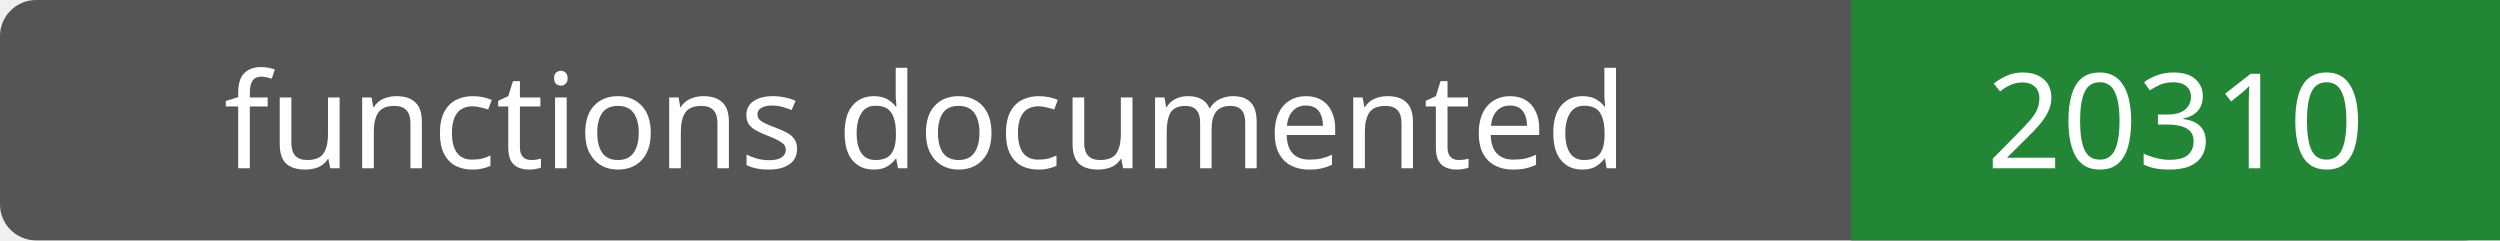
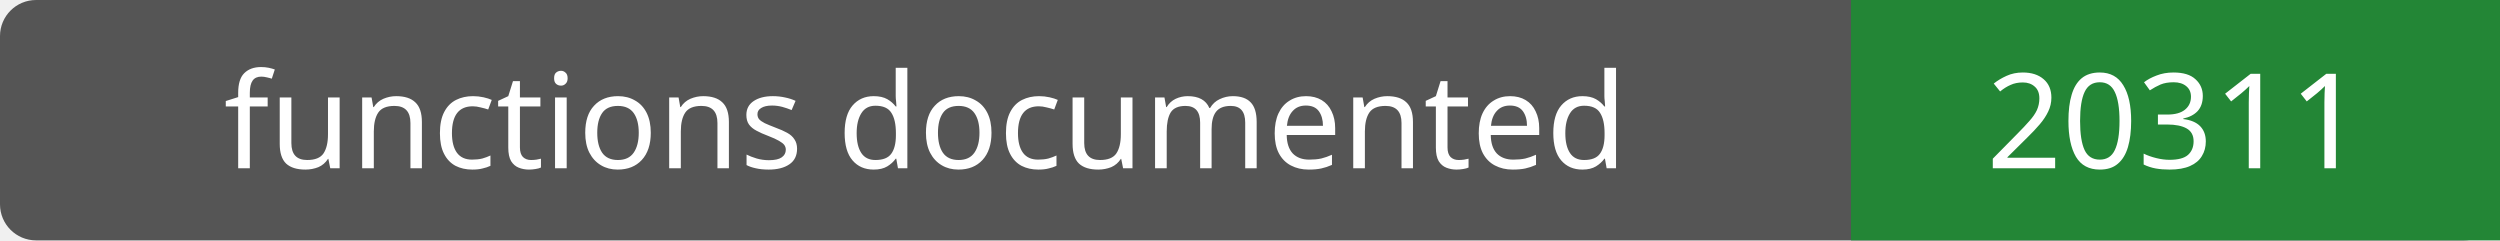
- <svg xmlns="http://www.w3.org/2000/svg" width="208" height="20" role="img" aria-label="functions documented: 20310">
+ <svg xmlns="http://www.w3.org/2000/svg" width="208" height="20" role="img" aria-label="functions documented: 20311">
  <rect width="208" height="20" rx="3" fill="#555" />
  <path fill="#238636" d="M154 0h54v20H154z" />
  <g fill="#fff" text-anchor="middle" font-family="Verdana,sans-serif" font-size="11">
    <text x="77.0" y="14">functions documented</text>
-     <text x="181.0" y="14">20310</text>
+     <text x="181.0" y="14">20311</text>
  </g>
</svg>
